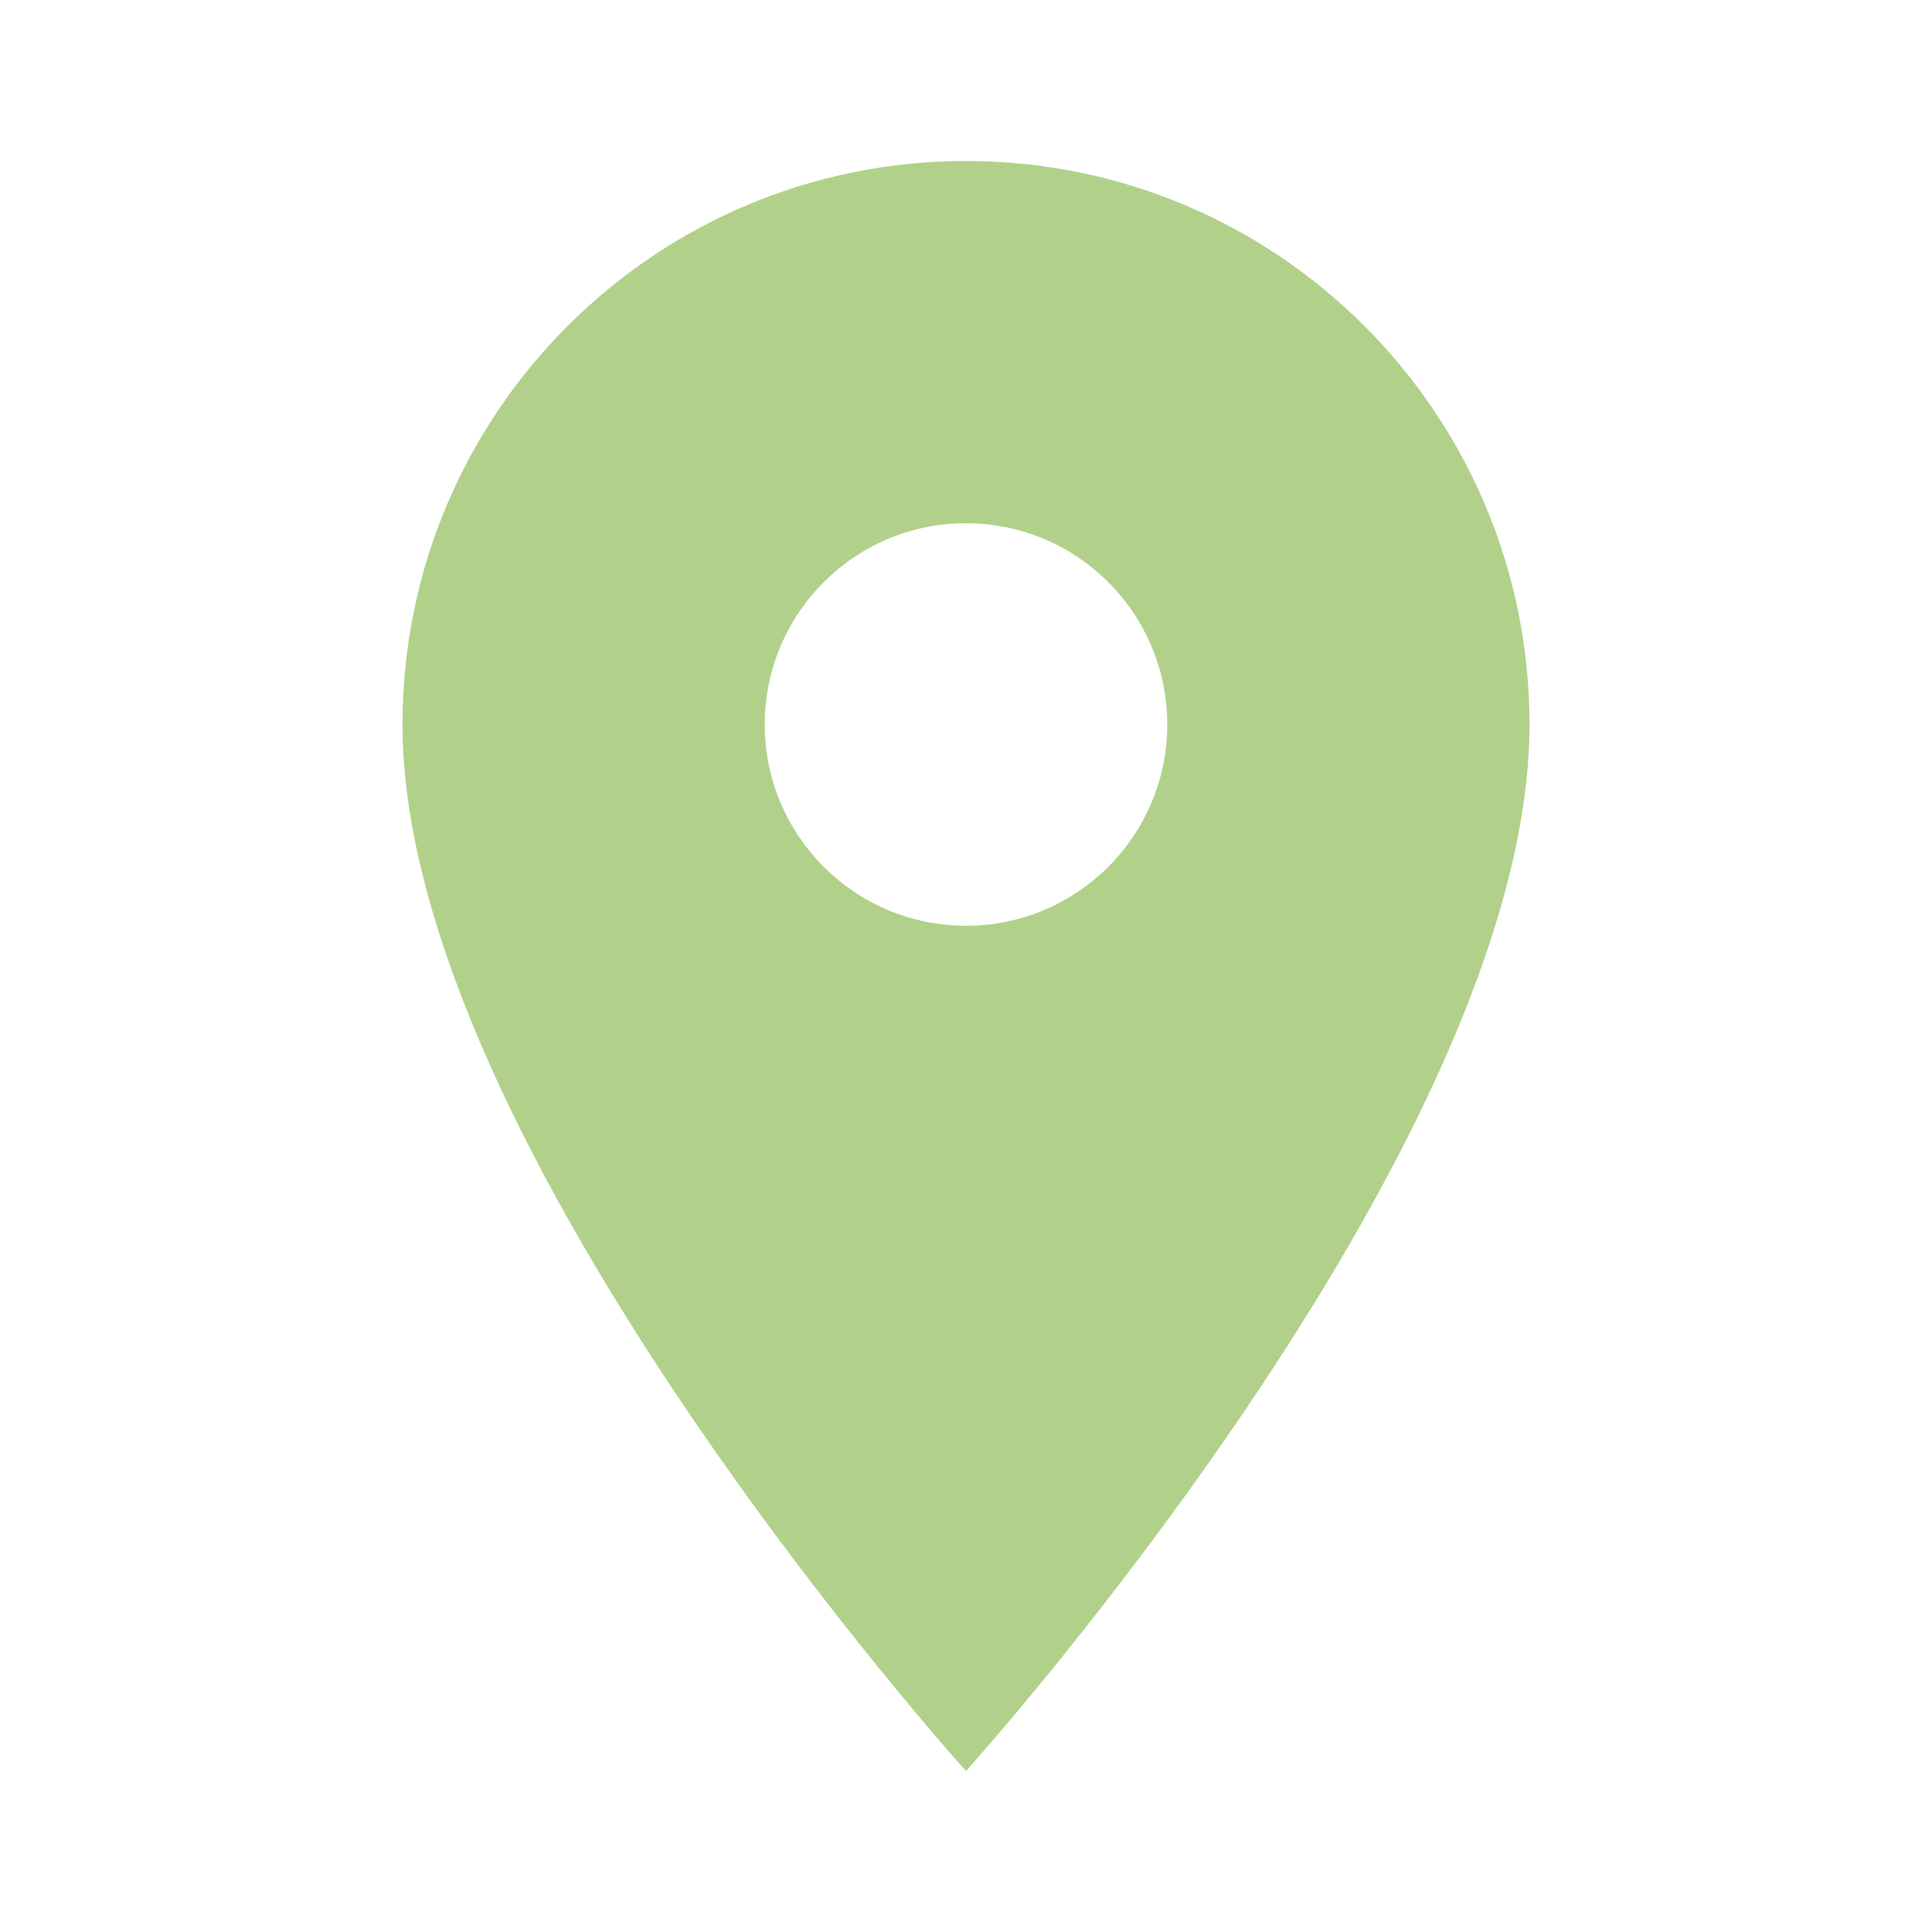
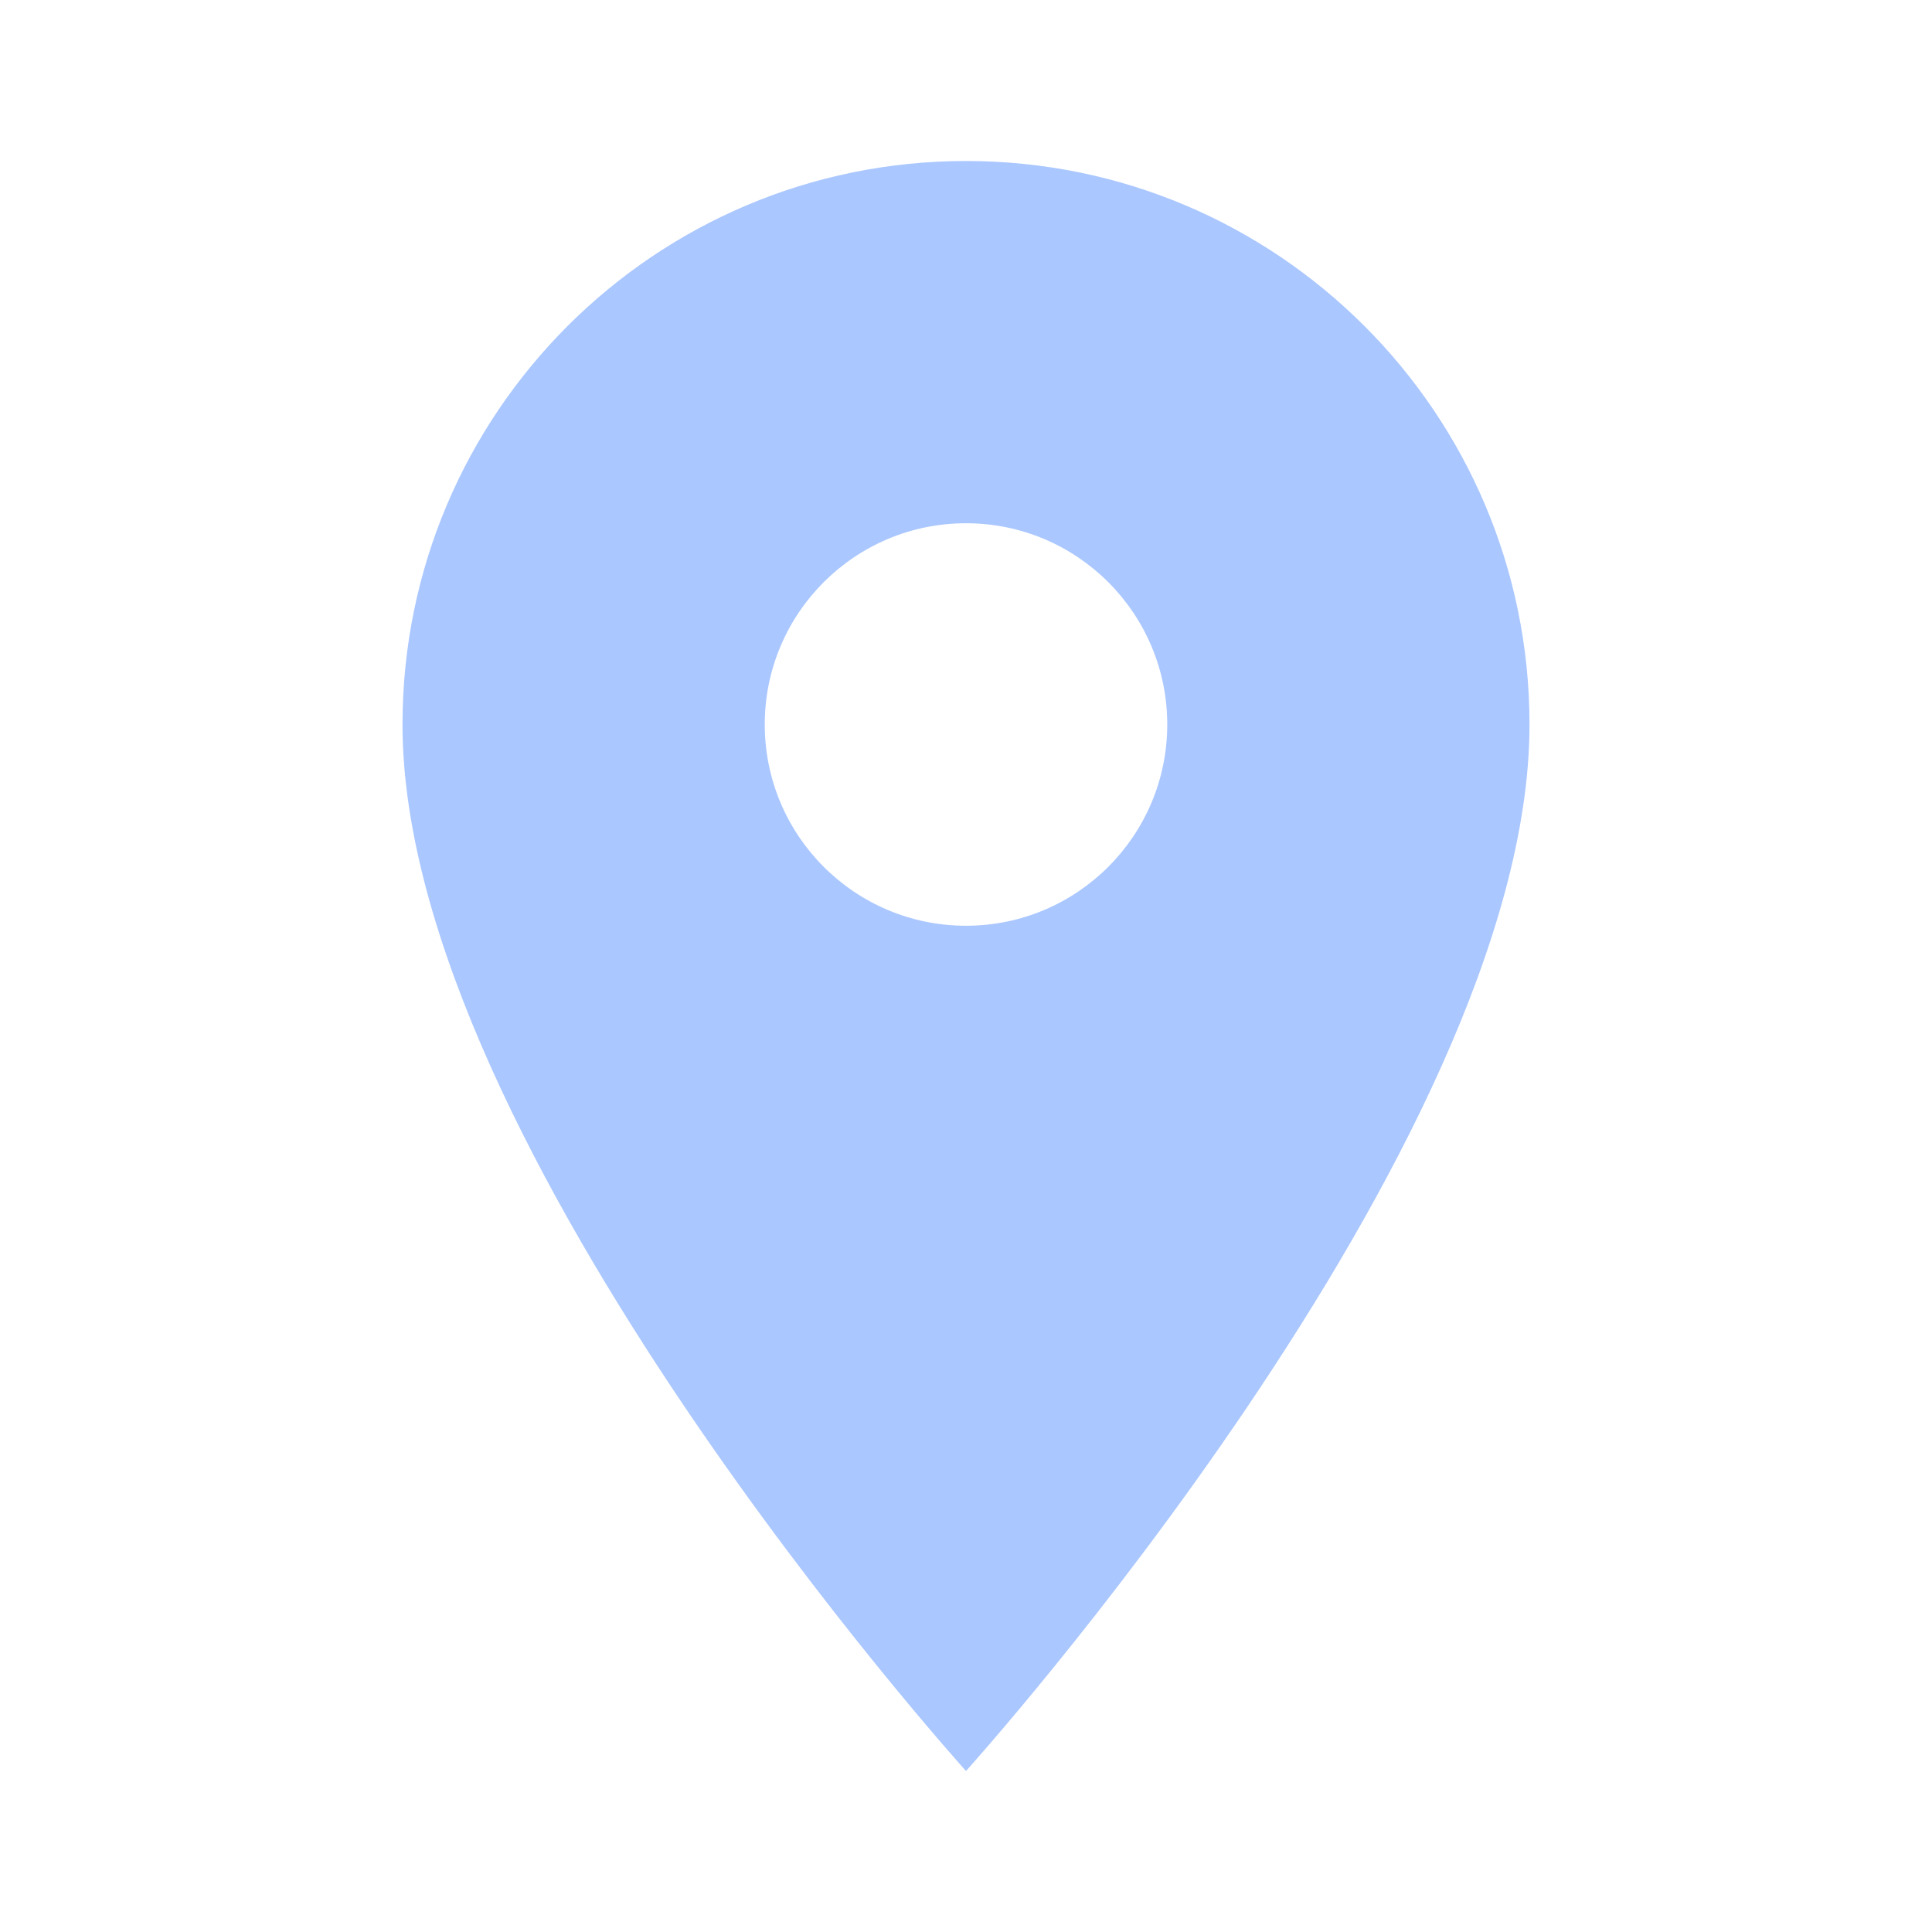
- <svg xmlns="http://www.w3.org/2000/svg" fill="#B1D18A" preserveAspectRatio="xMidYMid meet" id="mdi-map-marker" viewBox="0 0 24 24">
+ <svg xmlns="http://www.w3.org/2000/svg" fill="#AAC7FF" preserveAspectRatio="xMidYMid meet" id="mdi-map-marker" viewBox="0 0 24 24">
  <path d="M12,11.5A2.5,2.5 0 0,1 9.5,9A2.5,2.5 0 0,1 12,6.5A2.5,2.5 0 0,1 14.5,9A2.5,2.5 0 0,1 12,11.5M12,2A7,7 0 0,0 5,9C5,14.25 12,22 12,22C12,22 19,14.25 19,9A7,7 0 0,0 12,2Z" />
</svg>
